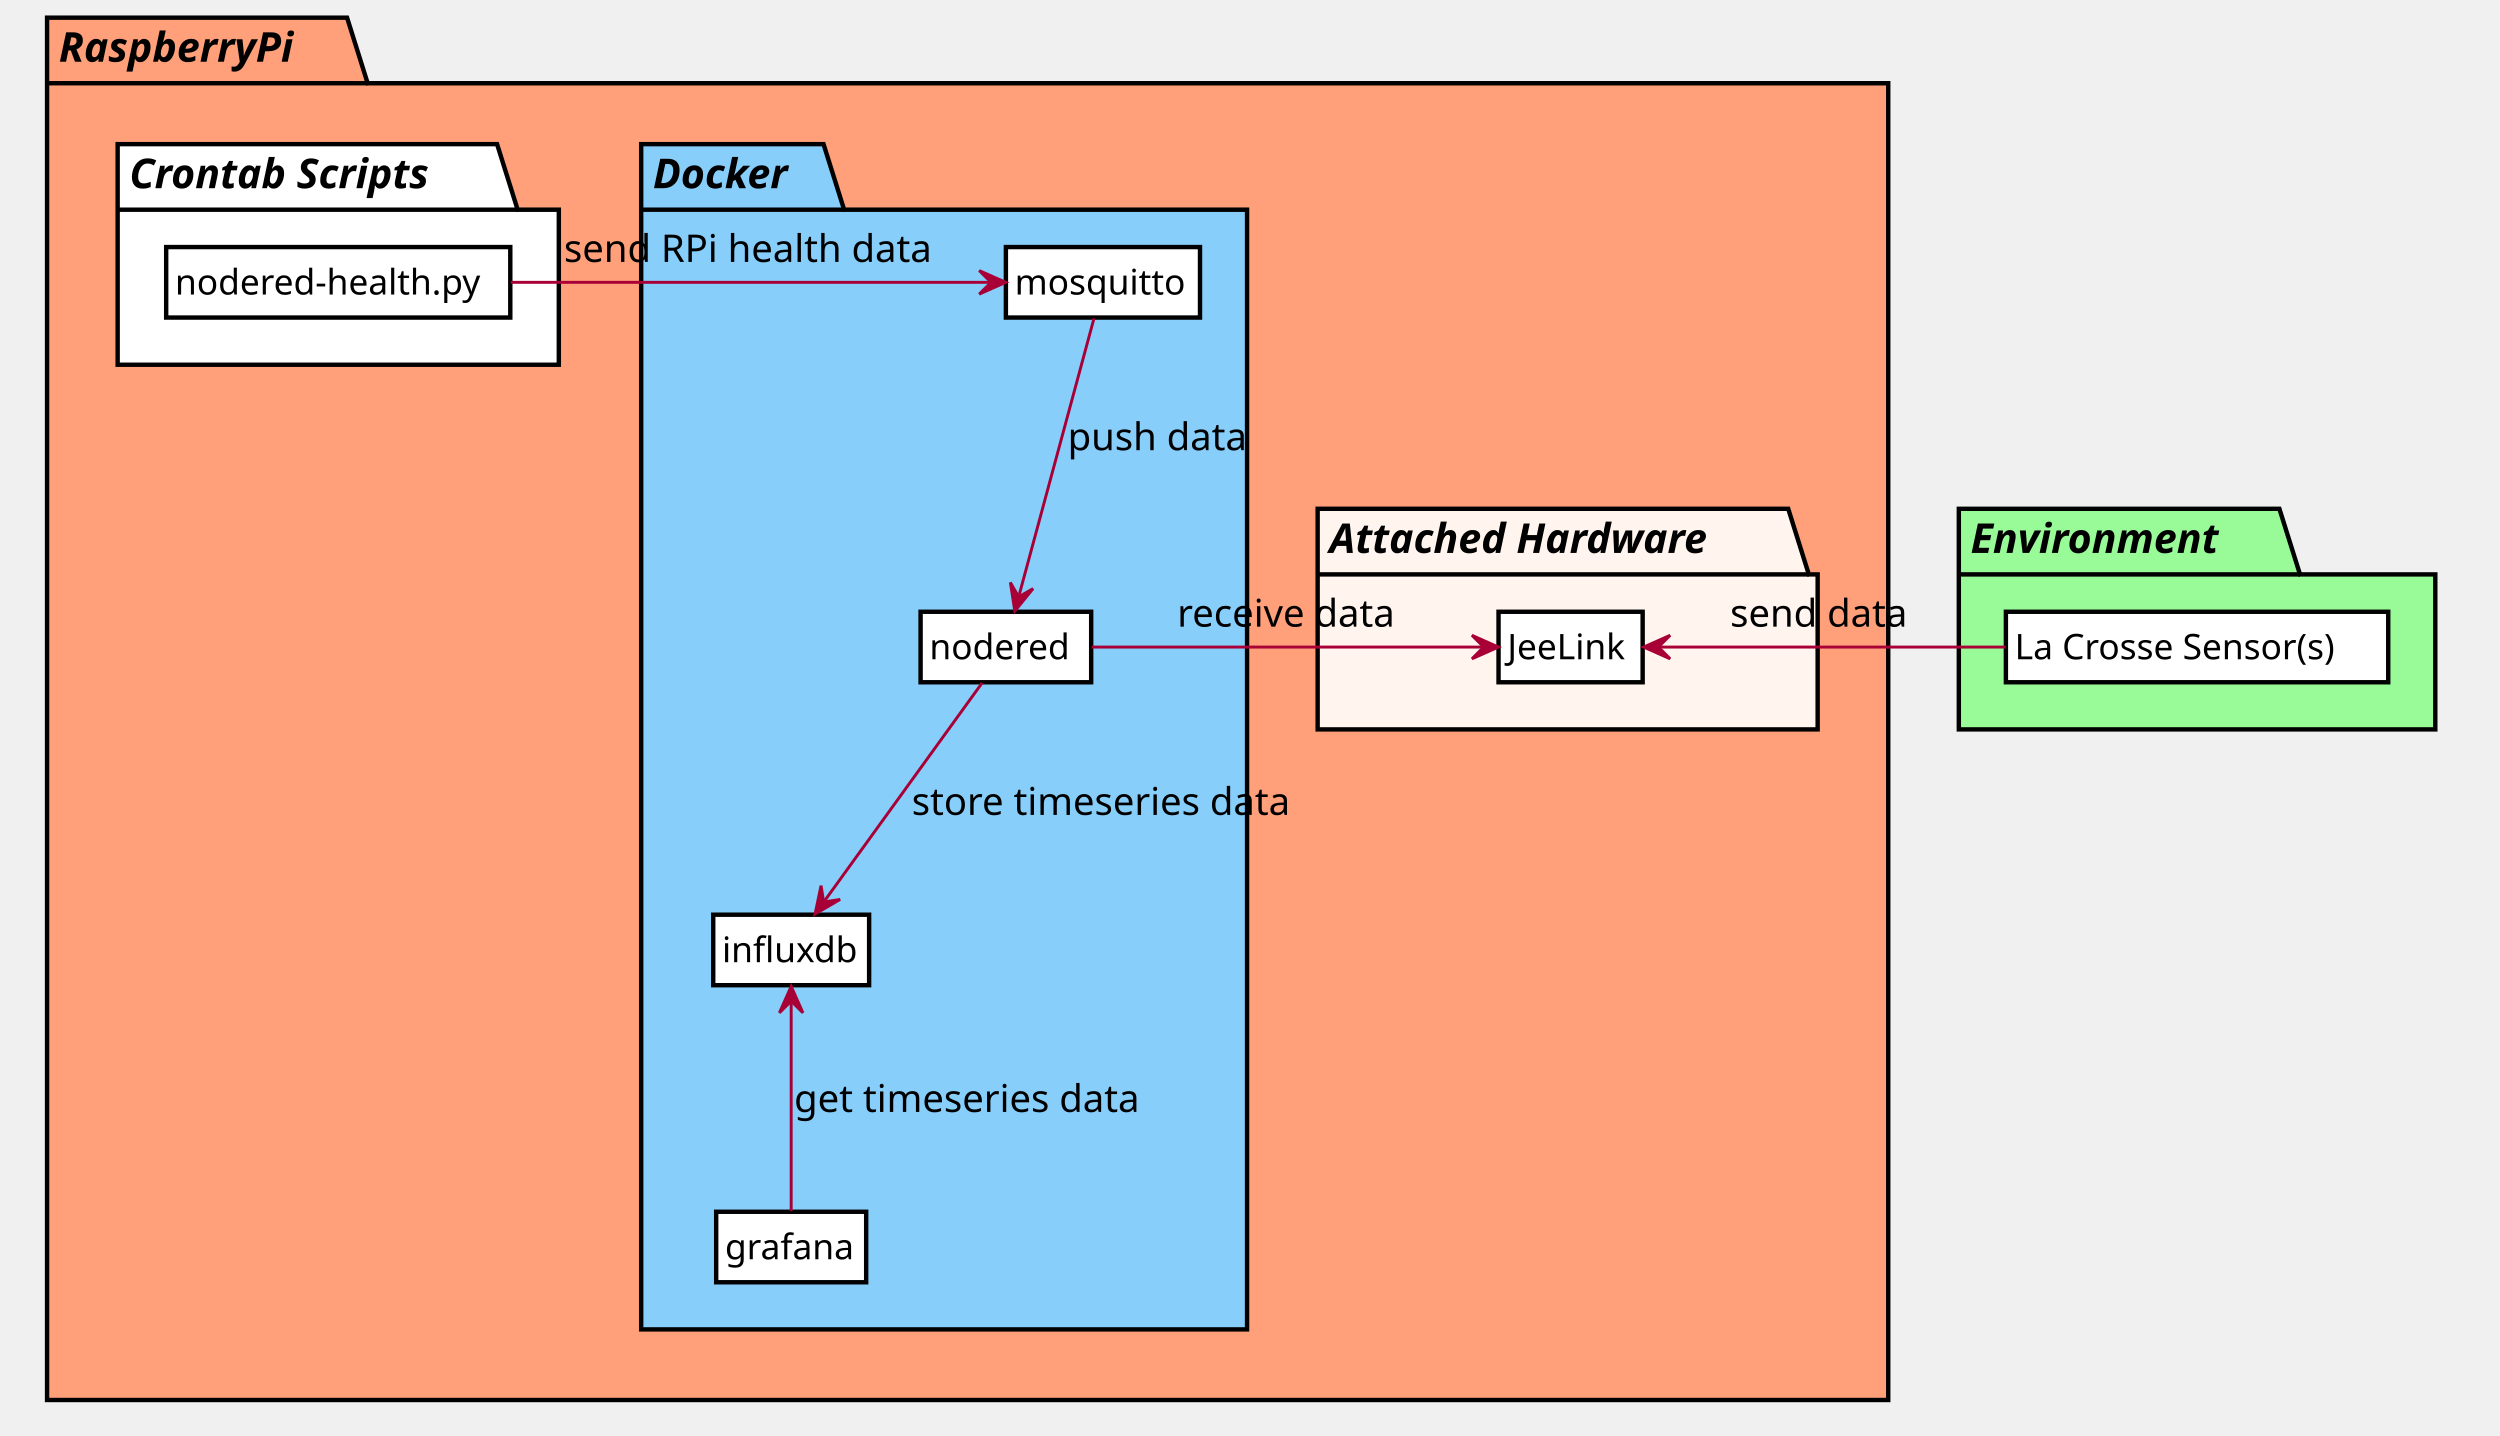
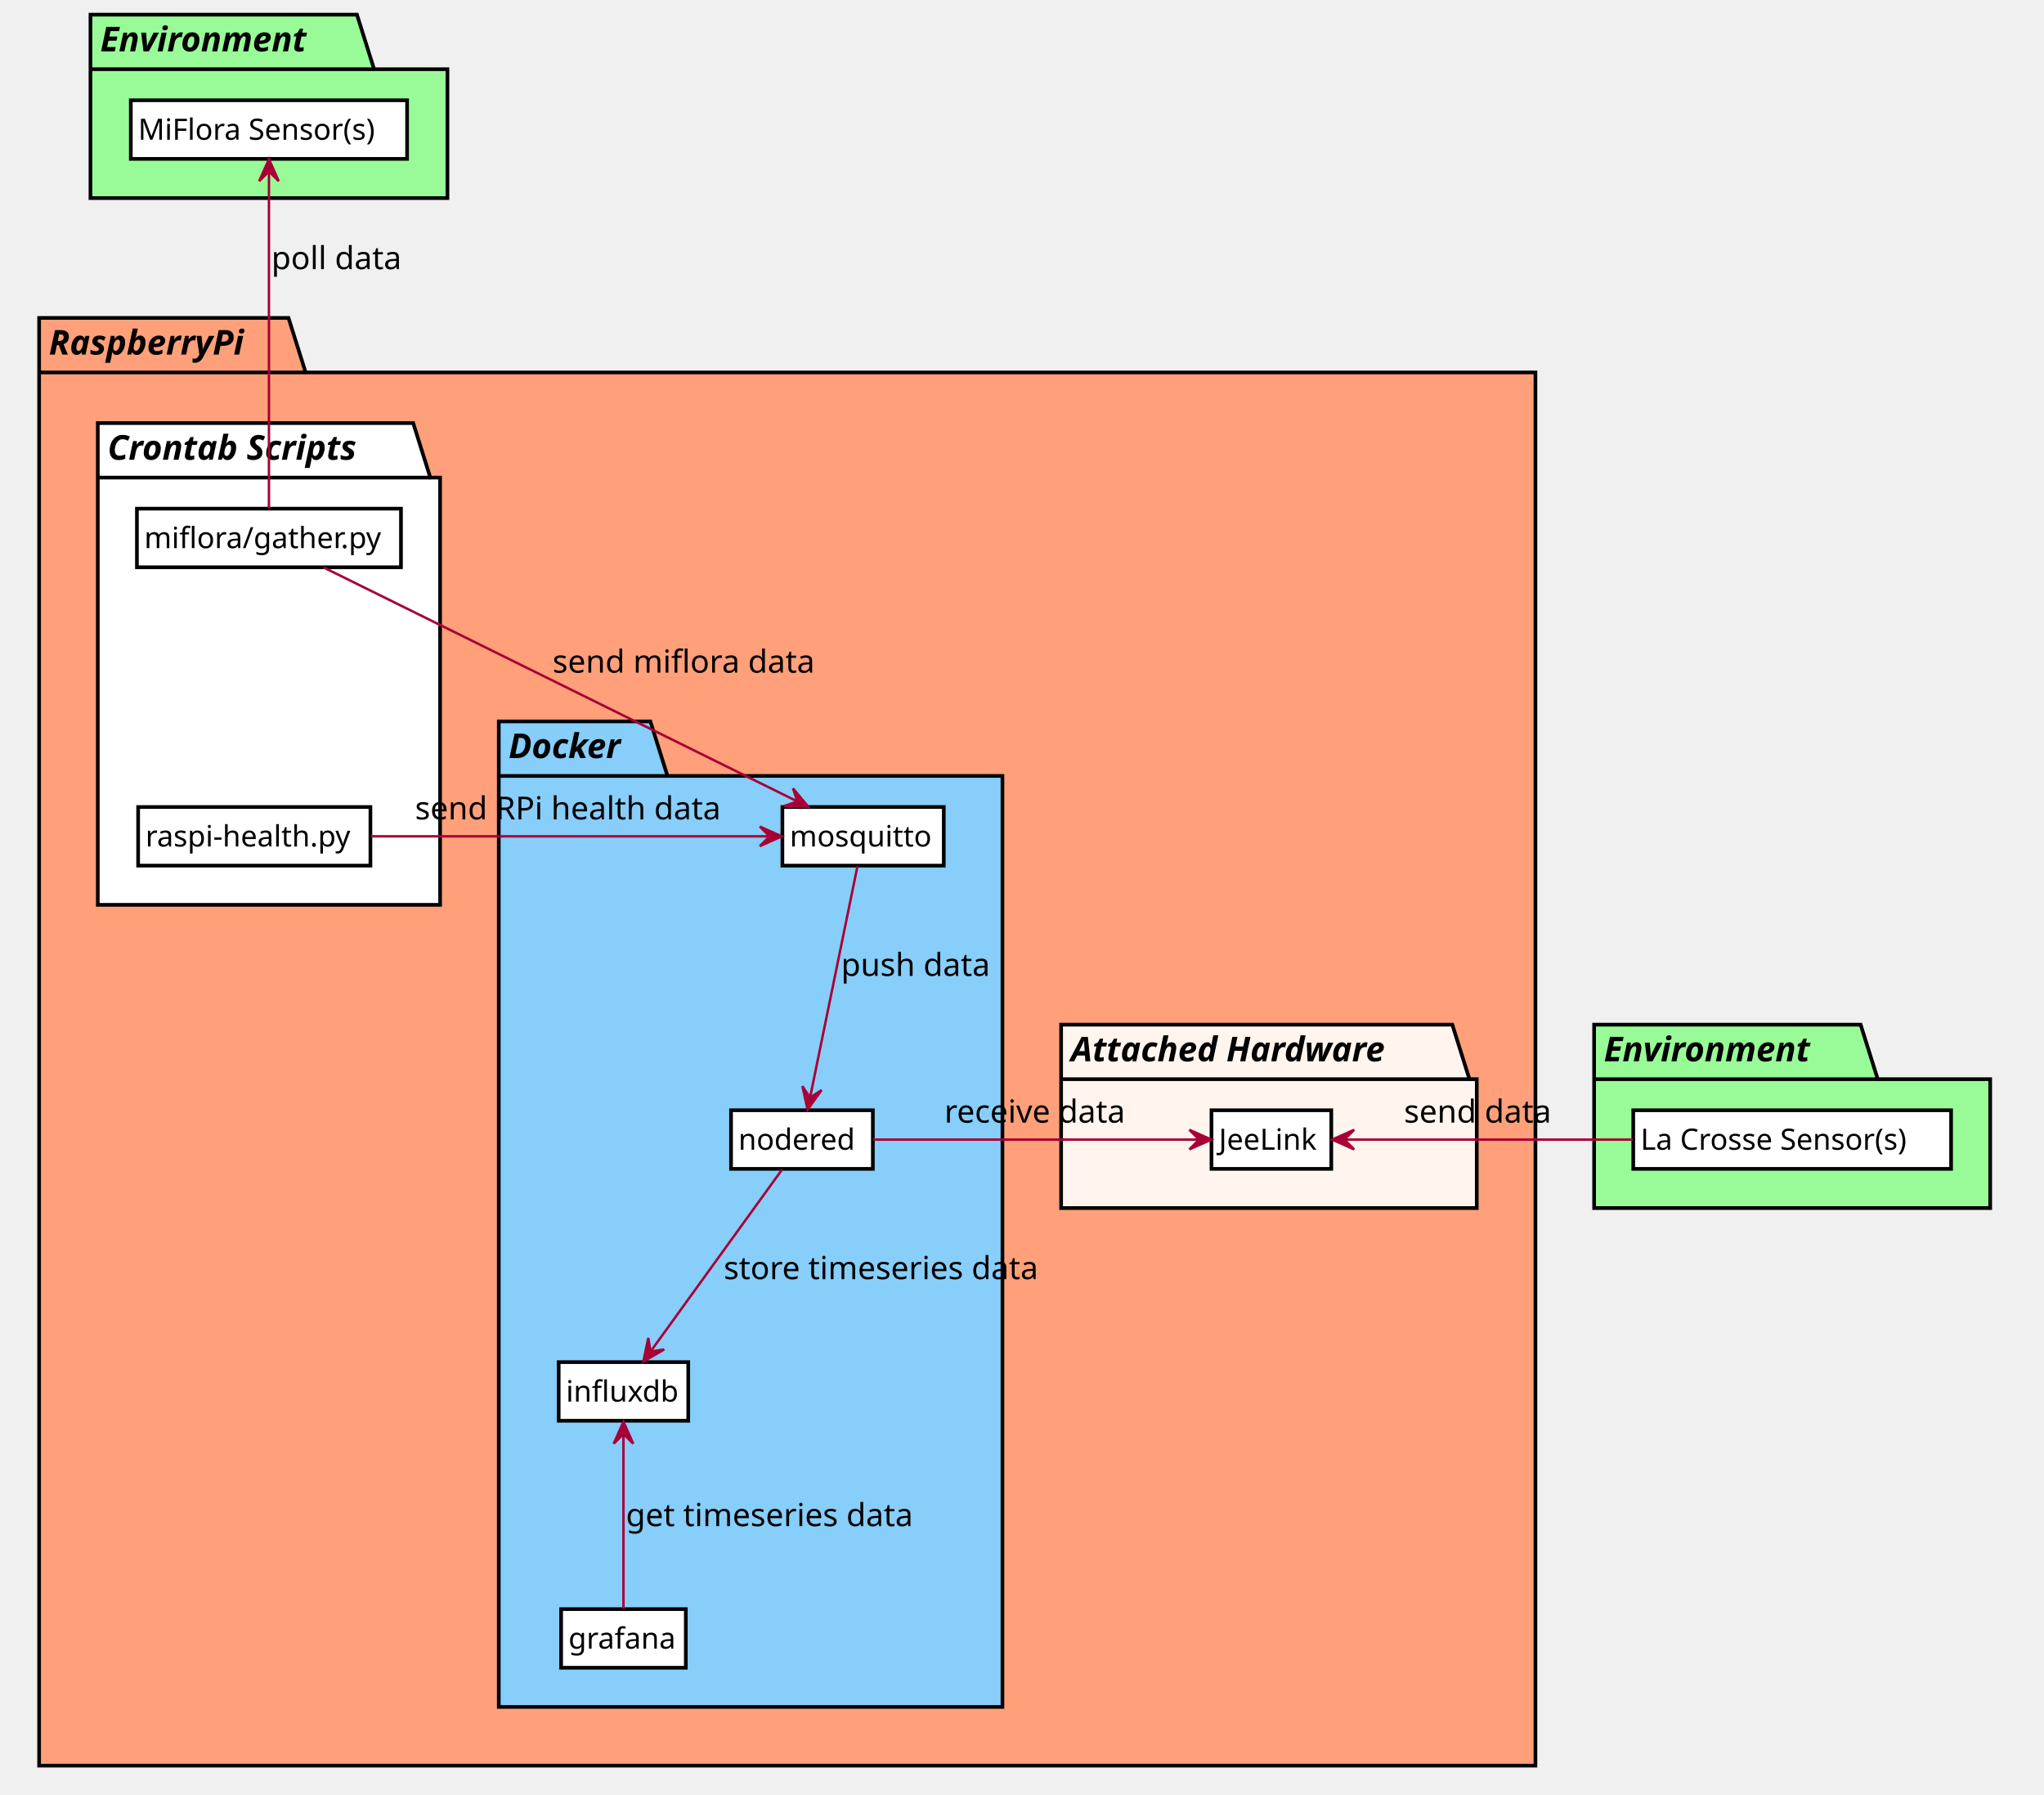
- <svg xmlns="http://www.w3.org/2000/svg" contentScriptType="application/ecmascript" contentStyleType="text/css" height="488px" preserveAspectRatio="none" style="width:850px;height:488px;" version="1.1" viewBox="0 0 850 488" width="850px" zoomAndPan="magnify">
+ <svg xmlns="http://www.w3.org/2000/svg" contentScriptType="application/ecmascript" contentStyleType="text/css" height="734px" preserveAspectRatio="none" style="width:836px;height:734px;" version="1.1" viewBox="0 0 836 734" width="836px" zoomAndPan="magnify">
  <defs />
  <g>
-     <polygon fill="#98FB98" points="666,173,775,173,782,195.297,828,195.297,828,248,666,248,666,173" style="stroke: #000000; stroke-width: 1.5;" />
-     <line style="stroke: #000000; stroke-width: 1.5;" x1="666" x2="782" y1="195.297" y2="195.297" />
-     <text fill="#000000" font-family="sans-serif" font-size="14" font-style="italic" font-weight="bold" lengthAdjust="spacingAndGlyphs" textLength="103" x="670" y="187.995">Environment</text>
-     <polygon fill="#FFA07A" points="16,6,118,6,125,28.297,642,28.297,642,476,16,476,16,6" style="stroke: #000000; stroke-width: 1.5;" />
-     <line style="stroke: #000000; stroke-width: 1.5;" x1="16" x2="125" y1="28.297" y2="28.297" />
-     <text fill="#000000" font-family="sans-serif" font-size="14" font-style="italic" font-weight="bold" lengthAdjust="spacingAndGlyphs" textLength="96" x="20" y="20.995">RaspberryPi</text>
-     <polygon fill="#FFF5EE" points="448,173,608,173,615,195.297,618,195.297,618,248,448,248,448,173" style="stroke: #000000; stroke-width: 1.5;" />
-     <line style="stroke: #000000; stroke-width: 1.5;" x1="448" x2="615" y1="195.297" y2="195.297" />
-     <text fill="#000000" font-family="sans-serif" font-size="14" font-style="italic" font-weight="bold" lengthAdjust="spacingAndGlyphs" textLength="154" x="452" y="187.995">Attached Hardware</text>
-     <polygon fill="#87CEFA" points="218,49,280,49,287,71.297,424,71.297,424,452,218,452,218,49" style="stroke: #000000; stroke-width: 1.5;" />
-     <line style="stroke: #000000; stroke-width: 1.5;" x1="218" x2="287" y1="71.297" y2="71.297" />
-     <text fill="#000000" font-family="sans-serif" font-size="14" font-style="italic" font-weight="bold" lengthAdjust="spacingAndGlyphs" textLength="56" x="222" y="63.995">Docker</text>
-     <polygon fill="#FFFFFF" points="40,49,169,49,176,71.297,190,71.297,190,124,40,124,40,49" style="stroke: #000000; stroke-width: 1.5;" />
-     <line style="stroke: #000000; stroke-width: 1.5;" x1="40" x2="176" y1="71.297" y2="71.297" />
-     <text fill="#000000" font-family="sans-serif" font-size="14" font-style="italic" font-weight="bold" lengthAdjust="spacingAndGlyphs" textLength="123" x="44" y="63.995">Crontab Scripts</text>
-     <rect codeLine="24" fill="#FFFFFF" height="23.969" id="lacrosse" style="stroke: #000000; stroke-width: 1.5;" width="130" x="682" y="208" />
-     <text fill="#000000" font-family="sans-serif" font-size="12" lengthAdjust="spacingAndGlyphs" textLength="124" x="685" y="224.139">La Crosse Sensor(s)</text>
-     <rect codeLine="29" fill="#FFFFFF" height="23.969" id="jeelink" style="stroke: #000000; stroke-width: 1.5;" width="49" x="509.5" y="208" />
-     <text fill="#000000" font-family="sans-serif" font-size="12" lengthAdjust="spacingAndGlyphs" textLength="43" x="512.5" y="224.139">JeeLink</text>
-     <rect codeLine="33" fill="#FFFFFF" height="23.969" id="nodered" style="stroke: #000000; stroke-width: 1.5;" width="58" x="313" y="208" />
-     <text fill="#000000" font-family="sans-serif" font-size="12" lengthAdjust="spacingAndGlyphs" textLength="52" x="316" y="224.139">nodered</text>
-     <rect codeLine="34" fill="#FFFFFF" height="23.969" id="grafana" style="stroke: #000000; stroke-width: 1.5;" width="51" x="243.5" y="412" />
-     <text fill="#000000" font-family="sans-serif" font-size="12" lengthAdjust="spacingAndGlyphs" textLength="45" x="246.5" y="428.139">grafana</text>
-     <rect codeLine="35" fill="#FFFFFF" height="23.969" id="influxdb" style="stroke: #000000; stroke-width: 1.5;" width="53" x="242.5" y="311" />
-     <text fill="#000000" font-family="sans-serif" font-size="12" lengthAdjust="spacingAndGlyphs" textLength="47" x="245.5" y="327.139">influxdb</text>
-     <rect codeLine="36" fill="#FFFFFF" height="23.969" id="mosquitto" style="stroke: #000000; stroke-width: 1.5;" width="66" x="342" y="84" />
-     <text fill="#000000" font-family="sans-serif" font-size="12" lengthAdjust="spacingAndGlyphs" textLength="60" x="345" y="100.139">mosquitto</text>
-     <rect codeLine="44" fill="#FFFFFF" height="23.969" id="pihealth" style="stroke: #000000; stroke-width: 1.5;" width="117" x="56.5" y="84" />
-     <text fill="#000000" font-family="sans-serif" font-size="12" lengthAdjust="spacingAndGlyphs" textLength="111" x="59.5" y="100.139">nodered-health.py</text>
-     <path codeLine="38" d="M371.955,108.259 C366.085,129.957 353.189,177.636 346.391,202.766 " fill="none" id="mosquitto-to-nodered" style="stroke: #A80036; stroke-width: 1.0;" />
-     <polygon fill="#A80036" points="345.038,207.768,351.249,200.125,346.344,202.941,343.527,198.036,345.038,207.768" style="stroke: #A80036; stroke-width: 1.0;" />
-     <text fill="#000000" font-family="sans-serif" font-size="13" lengthAdjust="spacingAndGlyphs" textLength="64" x="363" y="153.067">push data</text>
-     <path codeLine="39" d="M333.909,232.195 C320.809,250.32 294.931,286.123 280.113,306.625 " fill="none" id="nodered-to-influxdb" style="stroke: #A80036; stroke-width: 1.0;" />
-     <polygon fill="#A80036" points="277.127,310.755,285.64,305.803,280.055,306.702,279.156,301.117,277.127,310.755" style="stroke: #A80036; stroke-width: 1.0;" />
-     <text fill="#000000" font-family="sans-serif" font-size="13" lengthAdjust="spacingAndGlyphs" textLength="137" x="310" y="277.067">store timeseries data</text>
-     <path codeLine="40" d="M269,340.423 C269,360.609 269,394.328 269,411.776 " fill="none" id="influxdb-backto-grafana" style="stroke: #A80036; stroke-width: 1.0;" />
-     <polygon fill="#A80036" points="269,335.357,265,344.357,269,340.357,273,344.357,269,335.357" style="stroke: #A80036; stroke-width: 1.0;" />
-     <text fill="#000000" font-family="sans-serif" font-size="13" lengthAdjust="spacingAndGlyphs" textLength="125" x="270" y="378.067">get timeseries data</text>
-     <path codeLine="47" d="M173.673,96 C223.615,96 293.897,96 336.844,96 " fill="none" id="pihealth-to-mosquitto" style="stroke: #A80036; stroke-width: 1.0;" />
-     <polygon fill="#A80036" points="341.942,96,332.942,92,336.942,96,332.942,100,341.942,96" style="stroke: #A80036; stroke-width: 1.0;" />
-     <text fill="#000000" font-family="sans-serif" font-size="13" lengthAdjust="spacingAndGlyphs" textLength="132" x="191.75" y="89.067">send RPi health data</text>
-     <path codeLine="50" d="M563.954,220 C594.413,220 642.585,220 681.866,220 " fill="none" id="jeelink-backto-lacrosse" style="stroke: #A80036; stroke-width: 1.0;" />
-     <polygon fill="#A80036" points="558.851,220,567.851,224,563.851,220,567.851,216,558.851,220" style="stroke: #A80036; stroke-width: 1.0;" />
-     <text fill="#000000" font-family="sans-serif" font-size="13" lengthAdjust="spacingAndGlyphs" textLength="64" x="588.25" y="213.067">send data</text>
-     <path codeLine="51" d="M371.161,220 C407.156,220 468.041,220 504.288,220 " fill="none" id="nodered-to-jeelink" style="stroke: #A80036; stroke-width: 1.0;" />
-     <polygon fill="#A80036" points="509.451,220,500.451,216,504.451,220,500.451,224,509.451,220" style="stroke: #A80036; stroke-width: 1.0;" />
-     <text fill="#000000" font-family="sans-serif" font-size="13" lengthAdjust="spacingAndGlyphs" textLength="80" x="400.25" y="213.067">receive data</text>
+     <polygon fill="#98FB98" points="652,419,761,419,768,441.297,814,441.297,814,494,652,494,652,419" style="stroke: #000000; stroke-width: 1.5;" />
+     <line style="stroke: #000000; stroke-width: 1.5;" x1="652" x2="768" y1="441.297" y2="441.297" />
+     <text fill="#000000" font-family="sans-serif" font-size="14" font-style="italic" font-weight="bold" lengthAdjust="spacingAndGlyphs" textLength="103" x="656" y="433.995">Environment</text>
+     <polygon fill="#98FB98" points="37,6,146,6,153,28.297,183,28.297,183,81,37,81,37,6" style="stroke: #000000; stroke-width: 1.5;" />
+     <line style="stroke: #000000; stroke-width: 1.5;" x1="37" x2="153" y1="28.297" y2="28.297" />
+     <text fill="#000000" font-family="sans-serif" font-size="14" font-style="italic" font-weight="bold" lengthAdjust="spacingAndGlyphs" textLength="103" x="41" y="20.995">Environment</text>
+     <polygon fill="#FFA07A" points="16,130,118,130,125,152.297,628,152.297,628,722,16,722,16,130" style="stroke: #000000; stroke-width: 1.5;" />
+     <line style="stroke: #000000; stroke-width: 1.5;" x1="16" x2="125" y1="152.297" y2="152.297" />
+     <text fill="#000000" font-family="sans-serif" font-size="14" font-style="italic" font-weight="bold" lengthAdjust="spacingAndGlyphs" textLength="96" x="20" y="144.995">RaspberryPi</text>
+     <polygon fill="#FFF5EE" points="434,419,594,419,601,441.297,604,441.297,604,494,434,494,434,419" style="stroke: #000000; stroke-width: 1.5;" />
+     <line style="stroke: #000000; stroke-width: 1.5;" x1="434" x2="601" y1="441.297" y2="441.297" />
+     <text fill="#000000" font-family="sans-serif" font-size="14" font-style="italic" font-weight="bold" lengthAdjust="spacingAndGlyphs" textLength="154" x="438" y="433.995">Attached Hardware</text>
+     <polygon fill="#87CEFA" points="204,295,266,295,273,317.297,410,317.297,410,698,204,698,204,295" style="stroke: #000000; stroke-width: 1.5;" />
+     <line style="stroke: #000000; stroke-width: 1.5;" x1="204" x2="273" y1="317.297" y2="317.297" />
+     <text fill="#000000" font-family="sans-serif" font-size="14" font-style="italic" font-weight="bold" lengthAdjust="spacingAndGlyphs" textLength="56" x="208" y="309.995">Docker</text>
+     <polygon fill="#FFFFFF" points="40,173,169,173,176,195.297,180,195.297,180,370,40,370,40,173" style="stroke: #000000; stroke-width: 1.5;" />
+     <line style="stroke: #000000; stroke-width: 1.5;" x1="40" x2="176" y1="195.297" y2="195.297" />
+     <text fill="#000000" font-family="sans-serif" font-size="14" font-style="italic" font-weight="bold" lengthAdjust="spacingAndGlyphs" textLength="123" x="44" y="187.995">Crontab Scripts</text>
+     <rect codeLine="24" fill="#FFFFFF" height="23.969" id="sensorLacrosse" style="stroke: #000000; stroke-width: 1.5;" width="130" x="668" y="454" />
+     <text fill="#000000" font-family="sans-serif" font-size="12" lengthAdjust="spacingAndGlyphs" textLength="124" x="671" y="470.139">La Crosse Sensor(s)</text>
+     <rect codeLine="28" fill="#FFFFFF" height="23.969" id="sensorMiflora" style="stroke: #000000; stroke-width: 1.5;" width="113" x="53.5" y="41" />
+     <text fill="#000000" font-family="sans-serif" font-size="12" lengthAdjust="spacingAndGlyphs" textLength="107" x="56.5" y="57.139">MiFlora Sensor(s)</text>
+     <rect codeLine="33" fill="#FFFFFF" height="23.969" id="jeelink" style="stroke: #000000; stroke-width: 1.5;" width="49" x="495.5" y="454" />
+     <text fill="#000000" font-family="sans-serif" font-size="12" lengthAdjust="spacingAndGlyphs" textLength="43" x="498.5" y="470.139">JeeLink</text>
+     <rect codeLine="37" fill="#FFFFFF" height="23.969" id="nodered" style="stroke: #000000; stroke-width: 1.5;" width="58" x="299" y="454" />
+     <text fill="#000000" font-family="sans-serif" font-size="12" lengthAdjust="spacingAndGlyphs" textLength="52" x="302" y="470.139">nodered</text>
+     <rect codeLine="38" fill="#FFFFFF" height="23.969" id="grafana" style="stroke: #000000; stroke-width: 1.5;" width="51" x="229.5" y="658" />
+     <text fill="#000000" font-family="sans-serif" font-size="12" lengthAdjust="spacingAndGlyphs" textLength="45" x="232.5" y="674.139">grafana</text>
+     <rect codeLine="39" fill="#FFFFFF" height="23.969" id="influxdb" style="stroke: #000000; stroke-width: 1.5;" width="53" x="228.5" y="557" />
+     <text fill="#000000" font-family="sans-serif" font-size="12" lengthAdjust="spacingAndGlyphs" textLength="47" x="231.5" y="573.139">influxdb</text>
+     <rect codeLine="40" fill="#FFFFFF" height="23.969" id="mosquitto" style="stroke: #000000; stroke-width: 1.5;" width="66" x="320" y="330" />
+     <text fill="#000000" font-family="sans-serif" font-size="12" lengthAdjust="spacingAndGlyphs" textLength="60" x="323" y="346.139">mosquitto</text>
+     <rect codeLine="48" fill="#FFFFFF" height="23.969" id="scriptRaspiHealth" style="stroke: #000000; stroke-width: 1.5;" width="95" x="56.5" y="330" />
+     <text fill="#000000" font-family="sans-serif" font-size="12" lengthAdjust="spacingAndGlyphs" textLength="89" x="59.5" y="346.139">raspi-health.py</text>
+     <rect codeLine="49" fill="#FFFFFF" height="23.969" id="scriptMiflora" style="stroke: #000000; stroke-width: 1.5;" width="108" x="56" y="208" />
+     <text fill="#000000" font-family="sans-serif" font-size="12" lengthAdjust="spacingAndGlyphs" textLength="102" x="59" y="224.139">miflora/gather.py</text>
+     <path codeLine="42" d="M350.693,354.259 C346.247,375.957 336.476,423.636 331.327,448.766 " fill="none" id="mosquitto-to-nodered" style="stroke: #A80036; stroke-width: 1.0;" />
+     <polygon fill="#A80036" points="330.302,453.768,336.028,445.755,331.306,448.87,328.191,444.148,330.302,453.768" style="stroke: #A80036; stroke-width: 1.0;" />
+     <text fill="#000000" font-family="sans-serif" font-size="13" lengthAdjust="spacingAndGlyphs" textLength="64" x="344" y="399.067">push data</text>
+     <path codeLine="43" d="M319.909,478.195 C306.809,496.32 280.931,532.123 266.113,552.625 " fill="none" id="nodered-to-influxdb" style="stroke: #A80036; stroke-width: 1.0;" />
+     <polygon fill="#A80036" points="263.127,556.755,271.64,551.803,266.055,552.702,265.156,547.117,263.127,556.755" style="stroke: #A80036; stroke-width: 1.0;" />
+     <text fill="#000000" font-family="sans-serif" font-size="13" lengthAdjust="spacingAndGlyphs" textLength="137" x="296" y="523.067">store timeseries data</text>
+     <path codeLine="44" d="M255,586.423 C255,606.609 255,640.328 255,657.776 " fill="none" id="influxdb-backto-grafana" style="stroke: #A80036; stroke-width: 1.0;" />
+     <polygon fill="#A80036" points="255,581.357,251,590.357,255,586.357,259,590.357,255,581.357" style="stroke: #A80036; stroke-width: 1.0;" />
+     <text fill="#000000" font-family="sans-serif" font-size="13" lengthAdjust="spacingAndGlyphs" textLength="125" x="256" y="624.067">get timeseries data</text>
+     <path codeLine="54" d="M151.715,342 C199.073,342 270.751,342 314.57,342 " fill="none" id="scriptRaspiHealth-to-mosquitto" style="stroke: #A80036; stroke-width: 1.0;" />
+     <polygon fill="#A80036" points="319.772,342,310.772,338,314.772,342,310.772,346,319.772,342" style="stroke: #A80036; stroke-width: 1.0;" />
+     <text fill="#000000" font-family="sans-serif" font-size="13" lengthAdjust="spacingAndGlyphs" textLength="132" x="169.75" y="335.067">send RPi health data</text>
+     <path codeLine="57" d="M549.954,466 C580.413,466 628.585,466 667.866,466 " fill="none" id="jeelink-backto-sensorLacrosse" style="stroke: #A80036; stroke-width: 1.0;" />
+     <polygon fill="#A80036" points="544.851,466,553.851,470,549.851,466,553.851,462,544.851,466" style="stroke: #A80036; stroke-width: 1.0;" />
+     <text fill="#000000" font-family="sans-serif" font-size="13" lengthAdjust="spacingAndGlyphs" textLength="64" x="574.25" y="459.067">send data</text>
+     <path codeLine="58" d="M357.161,466 C393.156,466 454.041,466 490.288,466 " fill="none" id="nodered-to-jeelink" style="stroke: #A80036; stroke-width: 1.0;" />
+     <polygon fill="#A80036" points="495.451,466,486.451,462,490.451,466,486.451,470,495.451,466" style="stroke: #A80036; stroke-width: 1.0;" />
+     <text fill="#000000" font-family="sans-serif" font-size="13" lengthAdjust="spacingAndGlyphs" textLength="80" x="386.25" y="459.067">receive data</text>
+     <path codeLine="59" d="M110,70.47 C110,104.042 110,179.605 110,207.966 " fill="none" id="sensorMiflora-backto-scriptMiflora" style="stroke: #A80036; stroke-width: 1.0;" />
+     <polygon fill="#A80036" points="110,65.082,106,74.082,110,70.082,114,74.082,110,65.082" style="stroke: #A80036; stroke-width: 1.0;" />
+     <text fill="#000000" font-family="sans-serif" font-size="13" lengthAdjust="spacingAndGlyphs" textLength="55" x="111" y="110.067">poll data</text>
+     <path codeLine="60" d="M132.425,232.074 C177.271,254.22 277.837,303.882 326.123,327.727 " fill="none" id="scriptMiflora-to-mosquitto" style="stroke: #A80036; stroke-width: 1.0;" />
+     <polygon fill="#A80036" points="330.629,329.953,324.33,322.382,326.146,327.739,320.788,329.555,330.629,329.953" style="stroke: #A80036; stroke-width: 1.0;" />
+     <text fill="#000000" font-family="sans-serif" font-size="13" lengthAdjust="spacingAndGlyphs" textLength="113" x="226" y="275.067">send miflora data</text>
  </g>
</svg>
